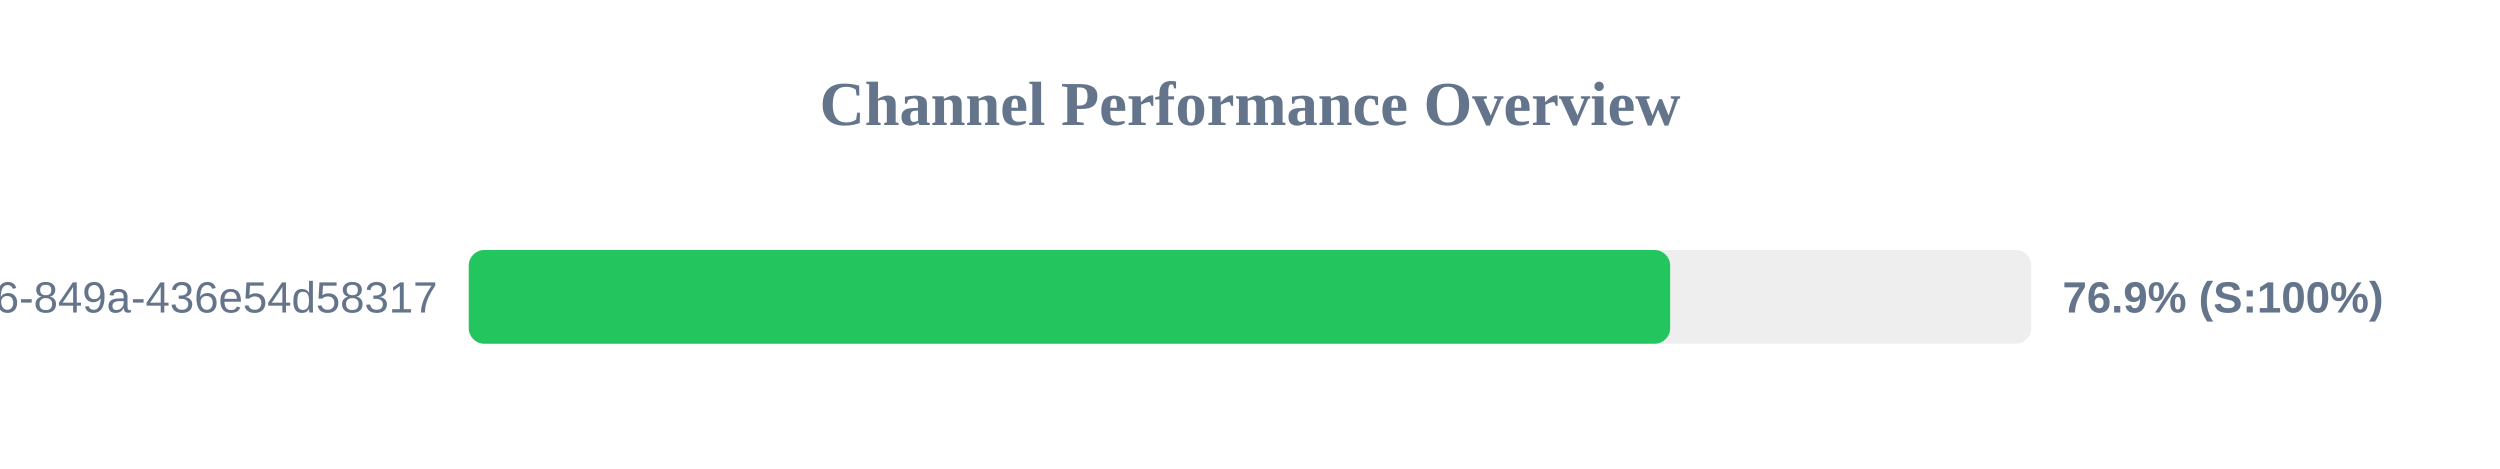
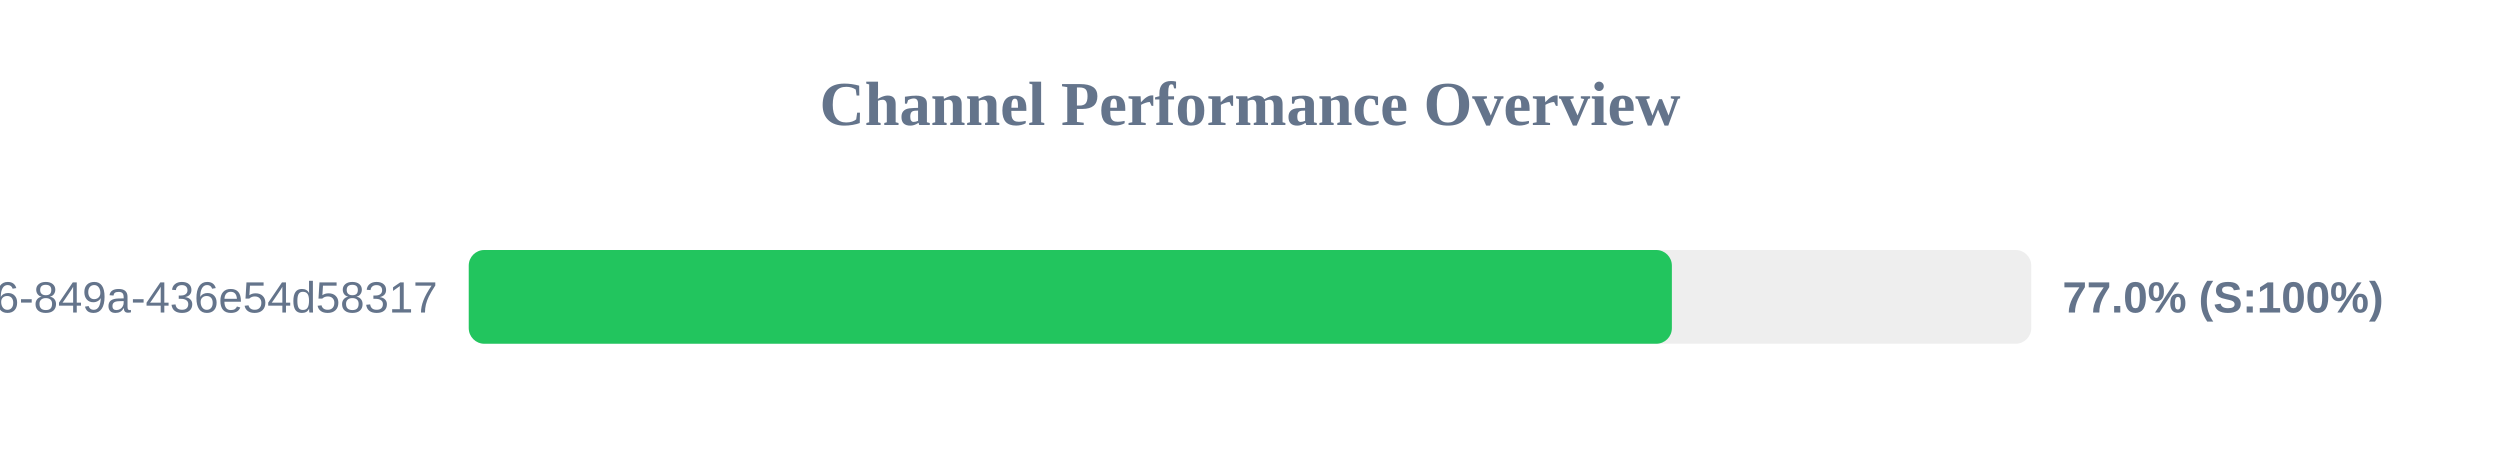
<svg xmlns="http://www.w3.org/2000/svg" width="800" height="150" version="1.1">
  <style>
        .row { font: 14px Arial; fill: #64748b; }
        .score { font: bold 14px Arial; fill: #64748b; }
    </style>
  <text x="400" y="40" text-anchor="middle" font-size="20px" font-weight="bold" fill="#64748b">Channel Performance Overview</text>
  <rect x="150" y="80" width="500" height="30" fill="#eee" rx="5" />
-   <rect x="150" y="80" width="384.45" height="30" fill="#22c55e" rx="5" />
+   <rect x="150" y="80" width="385.0" height="30" fill="#22c55e" rx="5" />
  <text x="140" y="100" text-anchor="end" class="row">?uuid=29fbd51f-03c8-4d76-849a-436e54d58317</text>
-   <text x="660" y="100" text-anchor="start" class="score">76.9% (S:100%)</text>
+   <text x="660" y="100" text-anchor="start" class="score">77.0% (S:100%)</text>
</svg>
